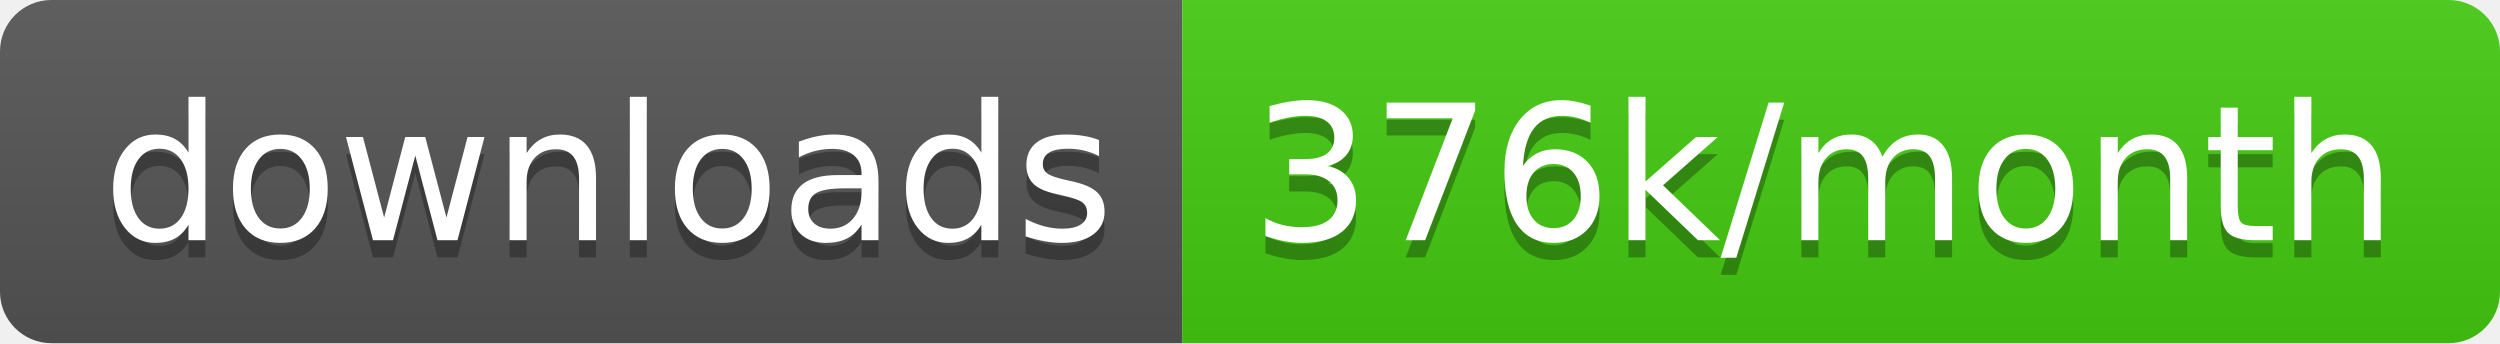
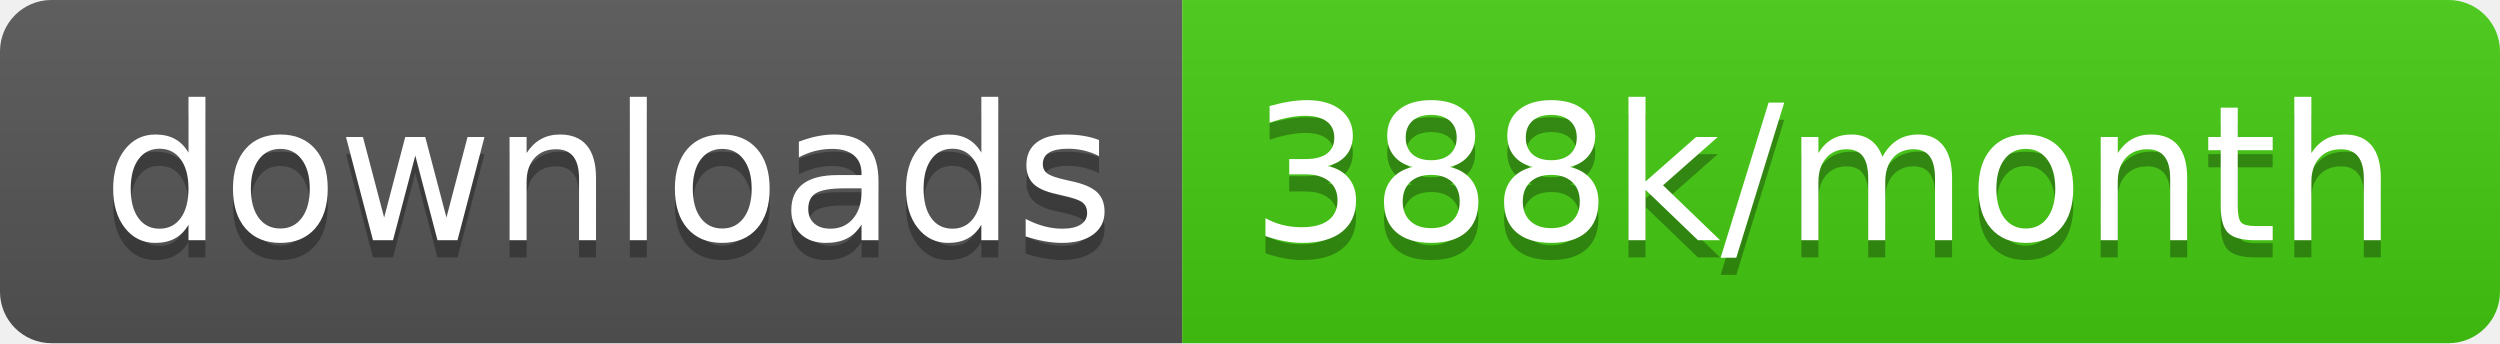
<svg xmlns="http://www.w3.org/2000/svg" width="145.7" height="20">
  <linearGradient id="smooth" x2="0" y2="100%">
    <stop offset="0" stop-color="#bbb" stop-opacity=".1" />
    <stop offset="1" stop-opacity=".1" />
  </linearGradient>
  <clipPath id="round">
    <rect width="145.7" height="20" rx="3" fill="#fff" />
  </clipPath>
  <g clip-path="url(#round)">
    <rect width="68.9" height="20" fill="#555" />
    <rect x="68.9" width="76.8" height="20" fill="#4c1" />
    <rect width="145.7" height="20" fill="url(#smooth)" />
  </g>
  <g fill="#fff" text-anchor="middle" font-family="DejaVu Sans,Verdana,Geneva,sans-serif" font-size="110">
    <text x="354.5" y="150" fill="#010101" fill-opacity=".3" transform="scale(0.1)" textLength="589.0" lengthAdjust="spacing">downloads</text>
    <text x="354.5" y="140" transform="scale(0.1)" textLength="589.0" lengthAdjust="spacing">downloads</text>
-     <text x="1063.0" y="150" fill="#010101" fill-opacity=".3" transform="scale(0.1)" textLength="668.0" lengthAdjust="spacing">376k/month</text>
-     <text x="1063.0" y="140" transform="scale(0.1)" textLength="668.0" lengthAdjust="spacing">376k/month</text>
+     <text x="1063.0" y="150" fill="#010101" fill-opacity=".3" transform="scale(0.1)" textLength="668.0" lengthAdjust="spacing">388k/month</text>
+     <text x="1063.0" y="140" transform="scale(0.1)" textLength="668.0" lengthAdjust="spacing">388k/month</text>
  </g>
</svg>
